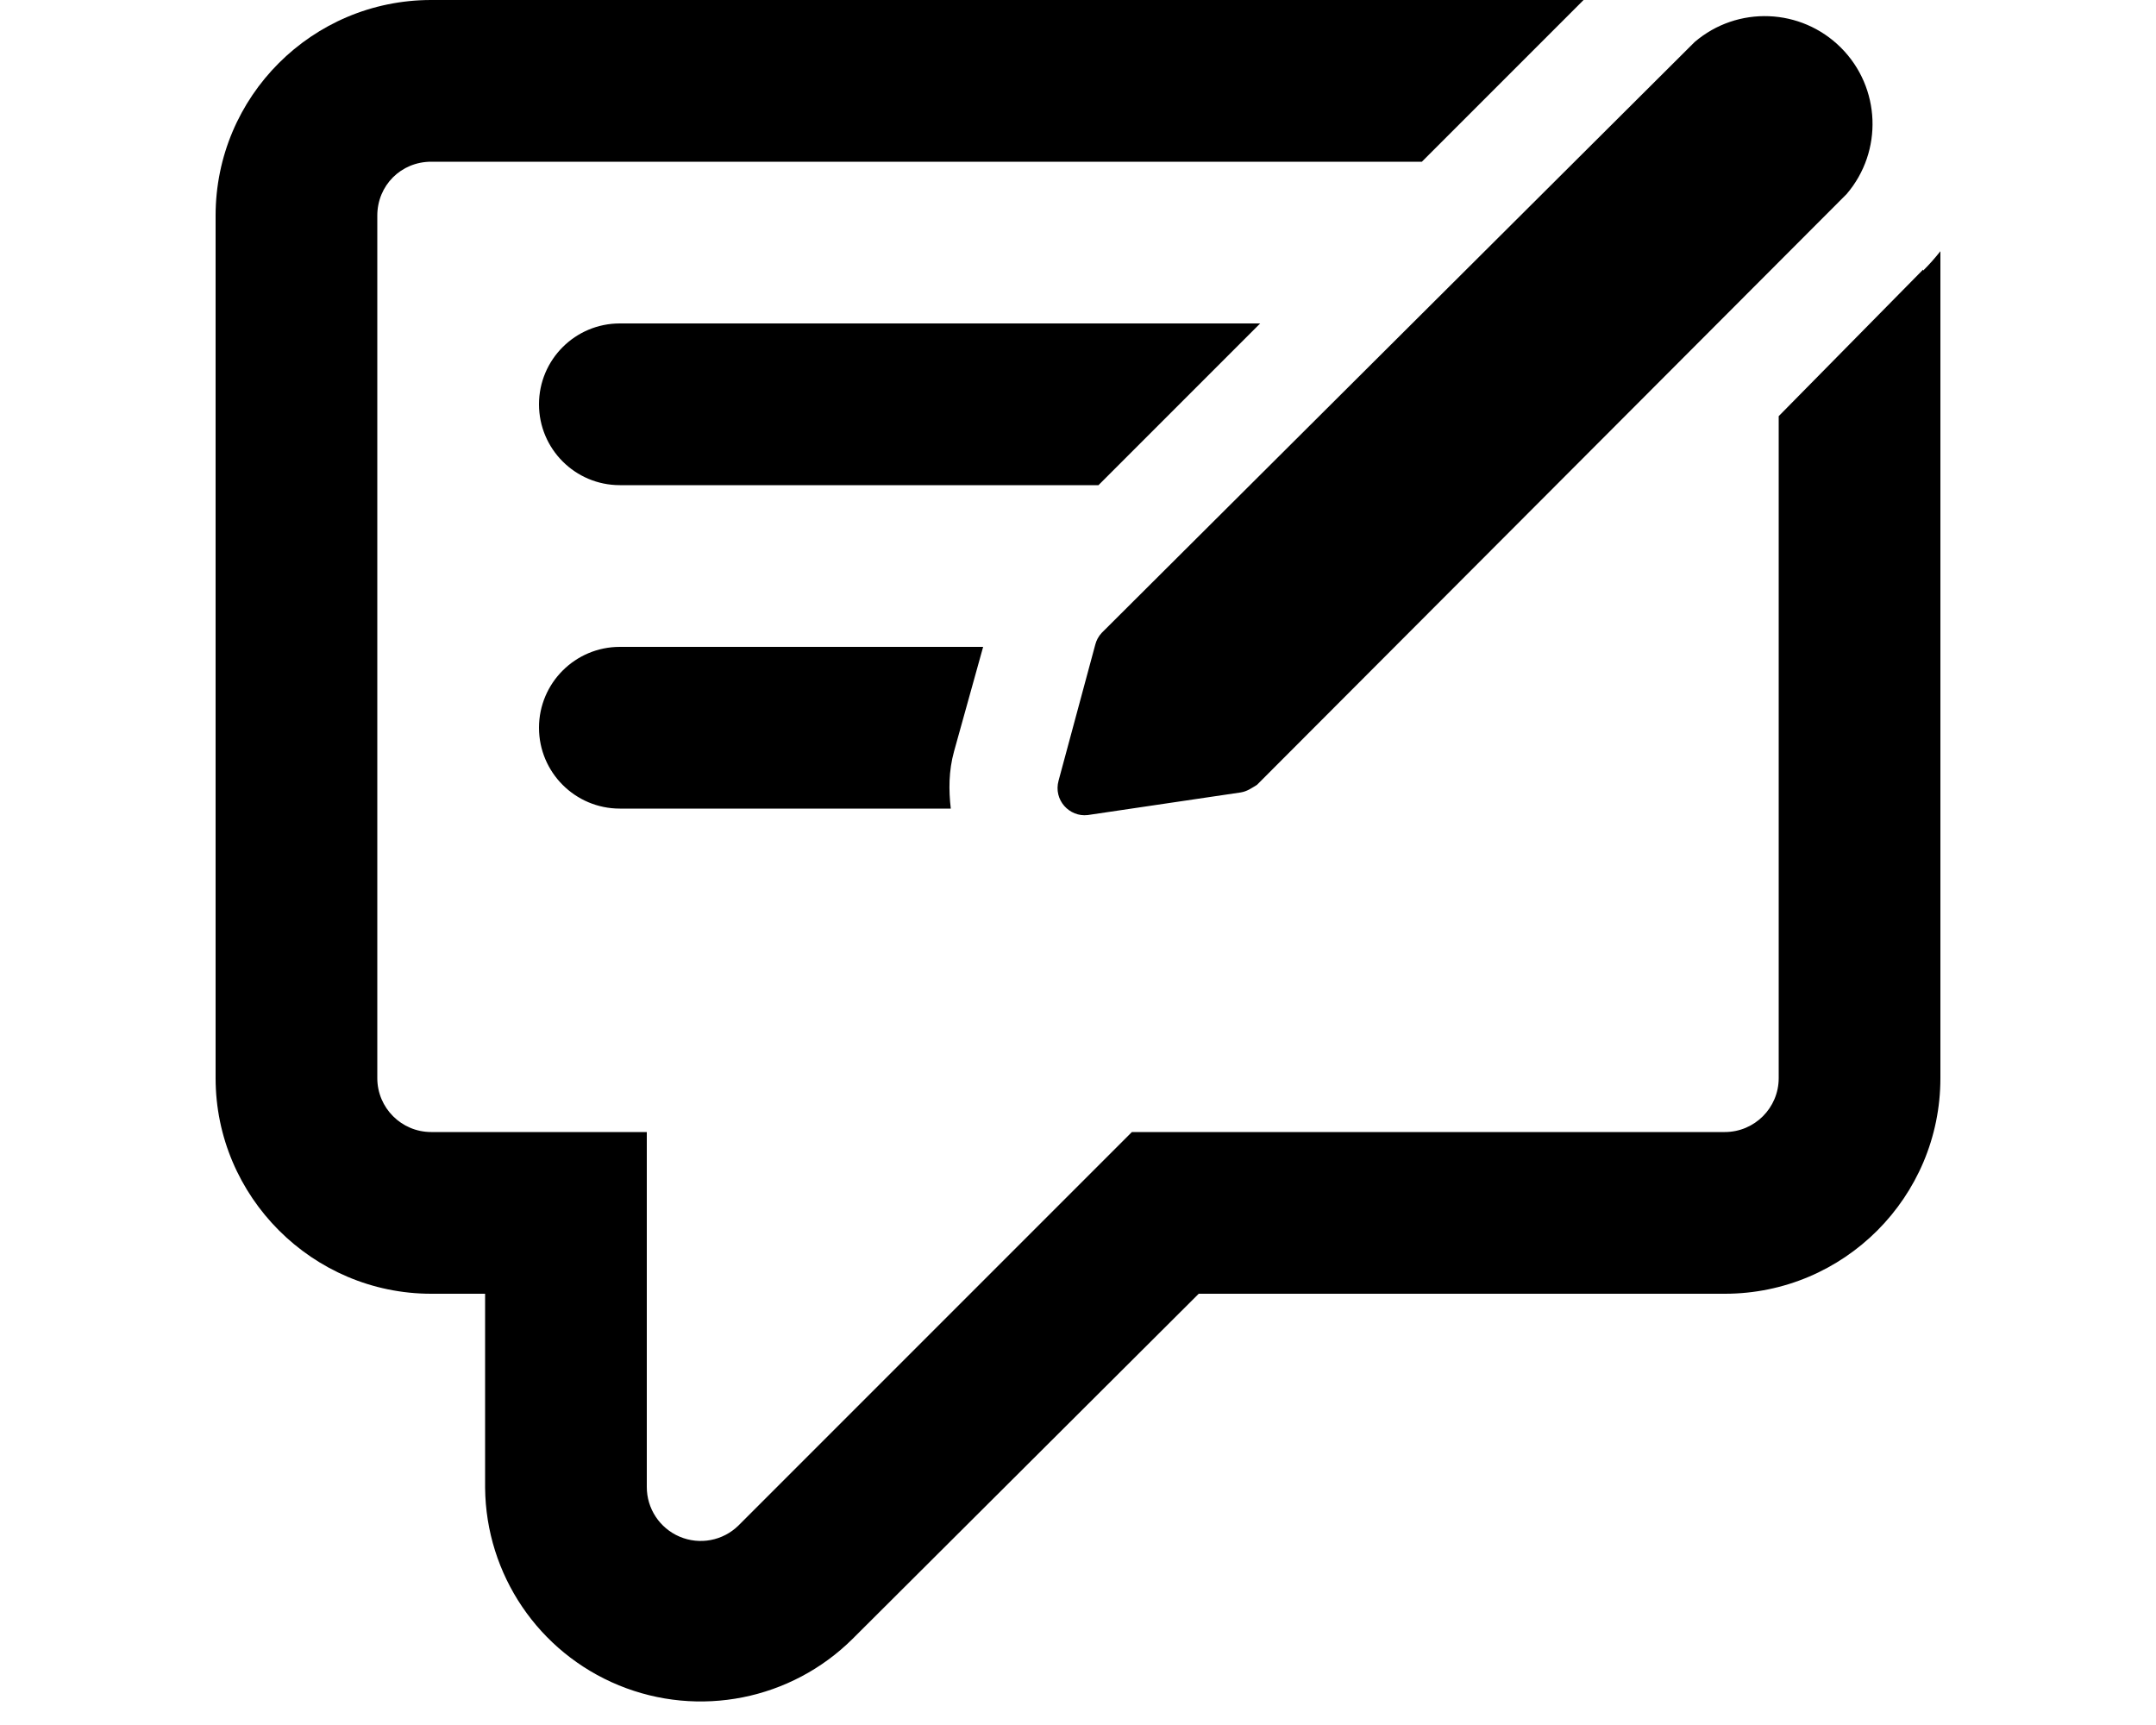
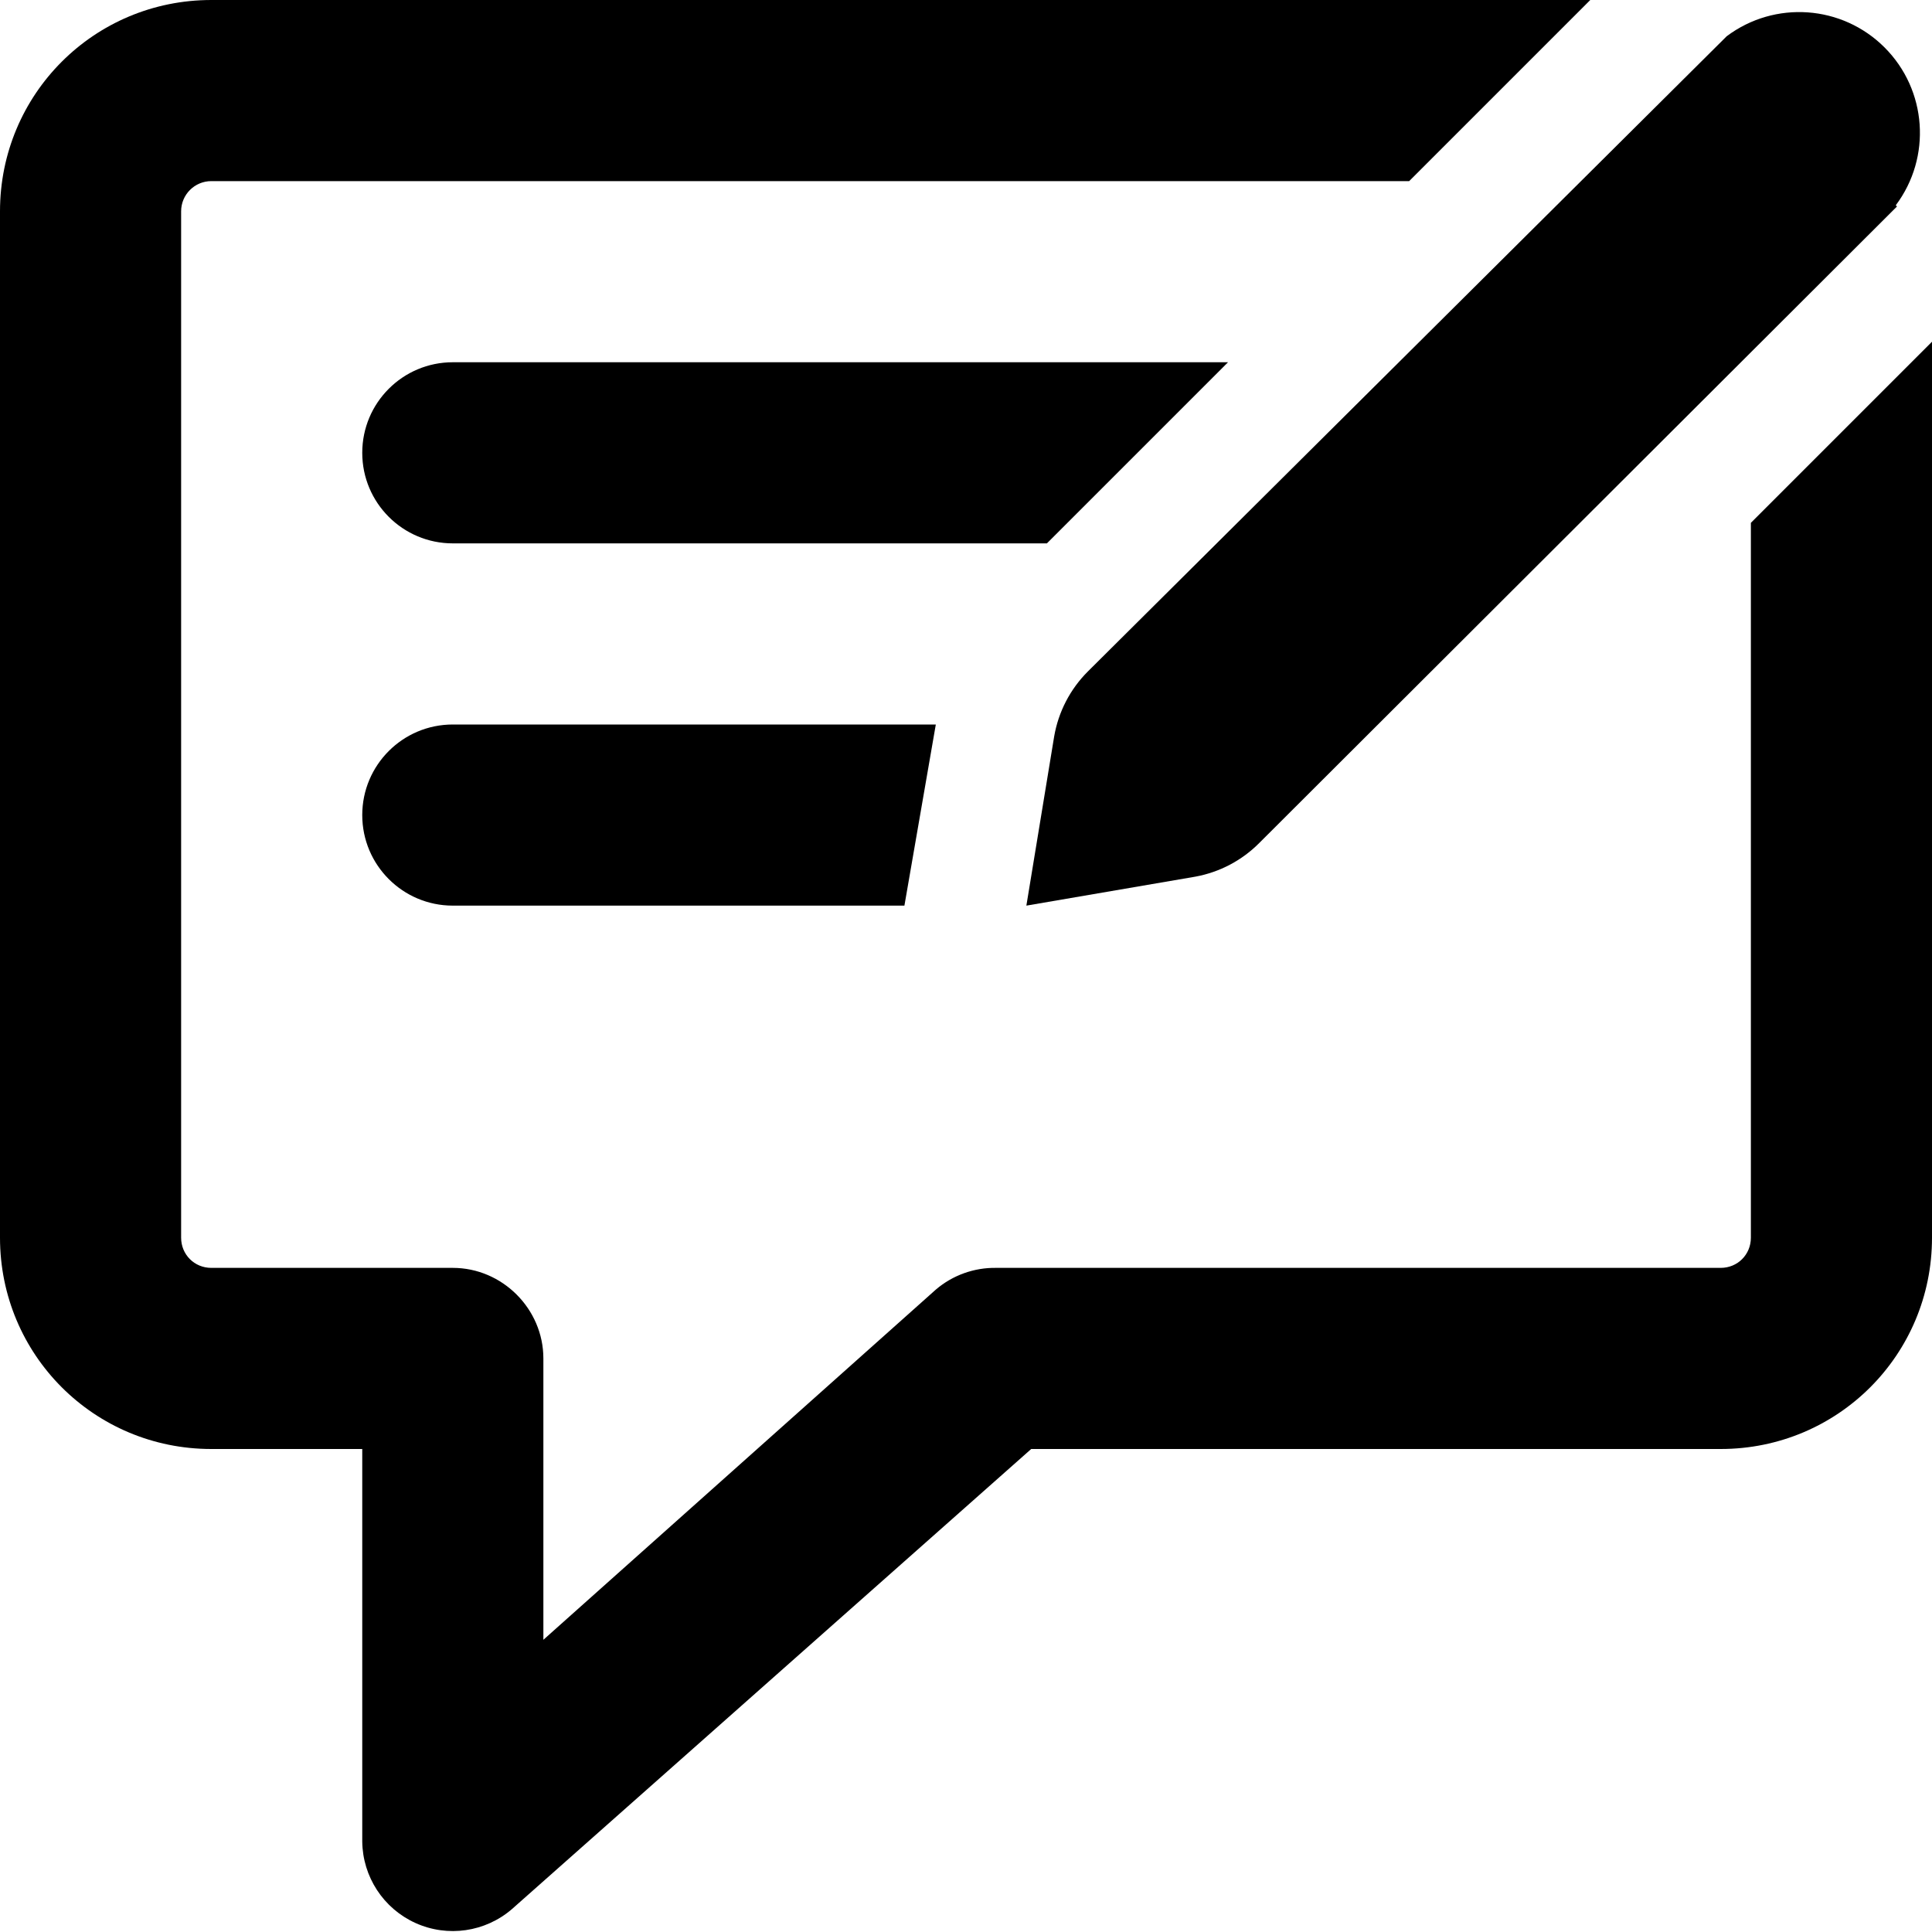
- <svg xmlns="http://www.w3.org/2000/svg" viewBox="0 0 20 16" fill="currentColor">
-   <path d="M17.84 2.5 16.5 3.86V10a.5.5 0 0 1-.5.5h-5.5l-3.65 3.65a.5.5 0 0 1-.85-.36V10.5H4a.5.5 0 0 1-.5-.5V2c0-.28.22-.5.5-.5h9.19l1.5-1.5H4a2 2 0 0 0-2 2v8c0 1.1.9 2 2 2h.5v1.8a2 2 0 0 0 3.41 1.4l3.21-3.2H16a2 2 0 0 0 2-2V2.33a2 2 0 0 1-.16.18Z" />
-   <path d="M8.85 6.97 9.12 6H5.75a.75.75 0 0 0 0 1.5h3.07c-.02-.17-.02-.35.03-.53ZM5.75 4.5h4.44l1.5-1.5H5.75a.75.75 0 0 0 0 1.5Zm5.91 2.78 5.47-5.48A1 1 0 0 0 15.72.39l-5.5 5.48a.25.25 0 0 0-.06.11l-.34 1.26c-.05.18.1.34.27.32l1.42-.21c.06-.01.1-.04.15-.07Z" />
+ <svg xmlns="http://www.w3.org/2000/svg" viewBox="0 0 16 16" fill="currentColor">
+   <path d="M15.7 1.7A1 1 0 0 0 14.3.3L9.01 5.56a1 1 0 0 0-.28.54L8.5 7.5l1.4-.24a1 1 0 0 0 .53-.28l5.28-5.27Z" />
+   <path d="M14.5 10.25V4.33l1.5-1.5v7.42c0 .97-.78 1.75-1.75 1.75H8.54l-4.3 3.81A.75.75 0 0 1 3 15.25V12H1.75C.78 12 0 11.22 0 10.25v-8.5C0 .78.78 0 1.75 0h11.42l-1.5 1.5H1.75a.25.25 0 0 0-.25.25v8.5c0 .14.11.25.25.25h2c.41 0 .75.34.75.75v2.33l3.25-2.9a.75.75 0 0 1 .5-.18h6c.14 0 .25-.11.25-.25Z" />
+   <path d="M3.75 3h6.42l-1.5 1.5H3.75a.75.75 0 0 1 0-1.5Zm0 3h4l-.26 1.5H3.75a.75.75 0 0 1 0-1.5Z" />
</svg>
